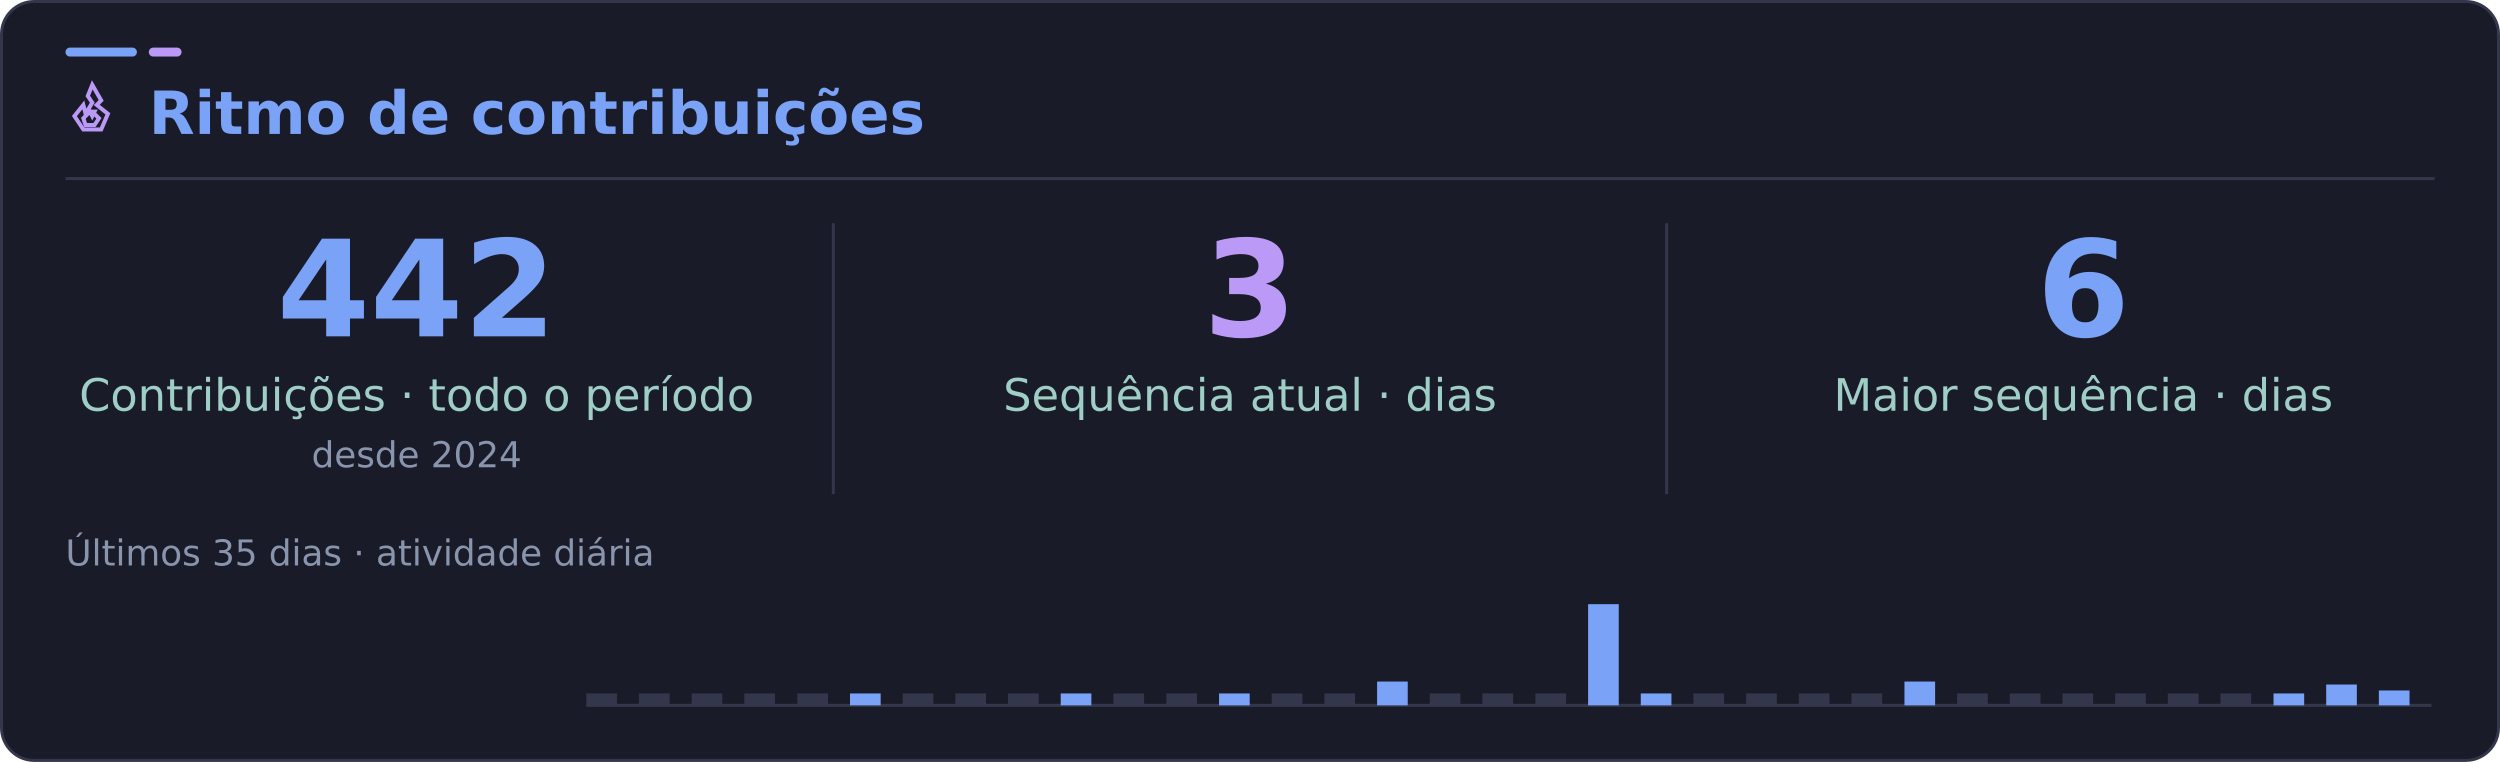
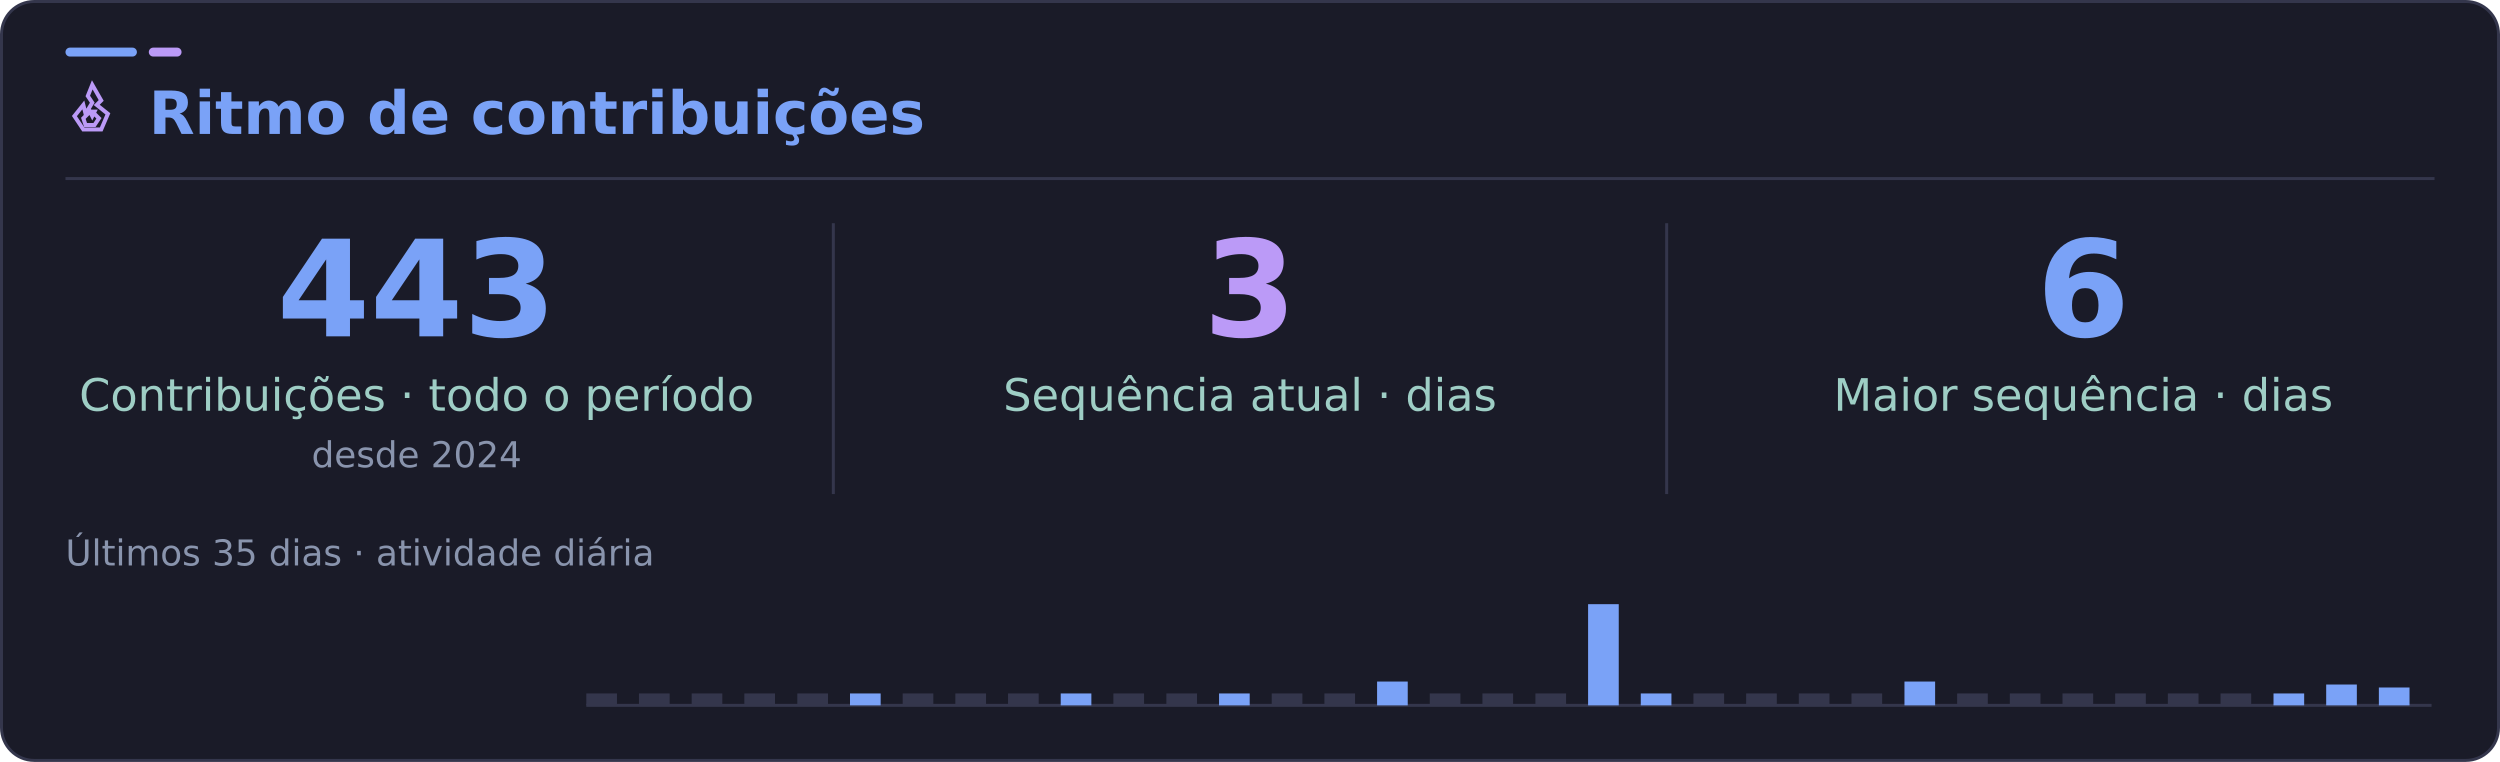
<svg xmlns="http://www.w3.org/2000/svg" width="840" height="256" viewBox="0 0 840 256" role="img" aria-labelledby="title desc">
  <rect x="0.5" y="0.5" width="839" height="255" rx="11" fill="#1a1b28" stroke="#34364c" />
  <rect x="22" y="16" width="24" height="3" rx="1.5" fill="#7aa2f7" />
  <rect x="50" y="16" width="11" height="3" rx="1.5" fill="#bb9af7" />
  <path d="M22 60H818" stroke="#34364c" />
  <g font-family="DejaVu Sans, Segoe UI, Arial, sans-serif">
    <svg x="22" y="27" width="18" height="18" viewBox="0 0 24 24" fill="none" stroke="#bb9af7" stroke-width="1.8" stroke-linecap="square" stroke-linejoin="miter" aria-hidden="true">
      <path d="m12 2 4 7-2 2 5 4-3 7H8l-4-6 4-5 1 4 3-5-2-3 2-5Z" />
      <path d="m12 14 3 3-2 3H9l-1-3 3-3 1 2 1-2Z" />
    </svg>
    <text x="50" y="45" fill="#7aa2f7" font-size="20" font-weight="700">Ritmo de contribuições</text>
    <path d="M280 75V166M560 75V166" stroke="#34364c" />
-     <text x="140" y="113" text-anchor="middle" fill="#7aa2f7" font-size="45" font-weight="700">442</text>
+     <text x="140" y="113" text-anchor="middle" fill="#7aa2f7" font-size="45" font-weight="700">443</text>
    <text x="140" y="138" text-anchor="middle" fill="#9ecec5" font-size="15">Contribuições · todo o período</text>
    <text x="140" y="157" text-anchor="middle" fill="#8994ad" font-size="12">desde 2024</text>
    <text x="420" y="113" text-anchor="middle" fill="#bb9af7" font-size="45" font-weight="700">3</text>
    <text x="420" y="138" text-anchor="middle" fill="#9ecec5" font-size="15">Sequência atual · dias</text>
    <text x="700" y="113" text-anchor="middle" fill="#7aa2f7" font-size="45" font-weight="700">6</text>
    <text x="700" y="138" text-anchor="middle" fill="#9ecec5" font-size="15">Maior sequência · dias</text>
    <text x="22" y="190" fill="#8994ad" font-size="12">Últimos 35 dias · atividade diária</text>
    <path d="M197 237H817" stroke="#34364c" />
    <rect x="197.0" y="233" width="10.3" height="4" fill="#34364c" />
    <rect x="214.7" y="233" width="10.3" height="4" fill="#34364c" />
    <rect x="232.4" y="233" width="10.3" height="4" fill="#34364c" />
    <rect x="250.1" y="233" width="10.3" height="4" fill="#34364c" />
    <rect x="267.9" y="233" width="10.3" height="4" fill="#34364c" />
    <rect x="285.6" y="233" width="10.3" height="4" fill="#7aa2f7" />
    <rect x="303.3" y="233" width="10.3" height="4" fill="#34364c" />
    <rect x="321.0" y="233" width="10.3" height="4" fill="#34364c" />
    <rect x="338.7" y="233" width="10.3" height="4" fill="#34364c" />
    <rect x="356.4" y="233" width="10.3" height="4" fill="#7aa2f7" />
    <rect x="374.1" y="233" width="10.3" height="4" fill="#34364c" />
    <rect x="391.9" y="233" width="10.3" height="4" fill="#34364c" />
    <rect x="409.6" y="233" width="10.3" height="4" fill="#7aa2f7" />
    <rect x="427.3" y="233" width="10.3" height="4" fill="#34364c" />
    <rect x="445.0" y="233" width="10.3" height="4" fill="#34364c" />
    <rect x="462.7" y="229" width="10.3" height="8" fill="#7aa2f7" />
    <rect x="480.4" y="233" width="10.3" height="4" fill="#34364c" />
    <rect x="498.1" y="233" width="10.3" height="4" fill="#34364c" />
    <rect x="515.9" y="233" width="10.3" height="4" fill="#34364c" />
    <rect x="533.6" y="203" width="10.3" height="34" fill="#7aa2f7" />
    <rect x="551.3" y="233" width="10.3" height="4" fill="#7aa2f7" />
    <rect x="569.0" y="233" width="10.3" height="4" fill="#34364c" />
    <rect x="586.7" y="233" width="10.3" height="4" fill="#34364c" />
    <rect x="604.4" y="233" width="10.3" height="4" fill="#34364c" />
    <rect x="622.1" y="233" width="10.3" height="4" fill="#34364c" />
    <rect x="639.9" y="229" width="10.3" height="8" fill="#7aa2f7" />
    <rect x="657.6" y="233" width="10.3" height="4" fill="#34364c" />
    <rect x="675.3" y="233" width="10.3" height="4" fill="#34364c" />
    <rect x="693.0" y="233" width="10.3" height="4" fill="#34364c" />
    <rect x="710.7" y="233" width="10.3" height="4" fill="#34364c" />
    <rect x="728.4" y="233" width="10.3" height="4" fill="#34364c" />
    <rect x="746.1" y="233" width="10.3" height="4" fill="#34364c" />
    <rect x="763.9" y="233" width="10.3" height="4" fill="#7aa2f7" />
    <rect x="781.6" y="230" width="10.3" height="7" fill="#7aa2f7" />
-     <rect x="799.3" y="232" width="10.3" height="5" fill="#7aa2f7" />
+     <rect x="799.3" y="231" width="10.3" height="6" fill="#7aa2f7" />
  </g>
</svg>
